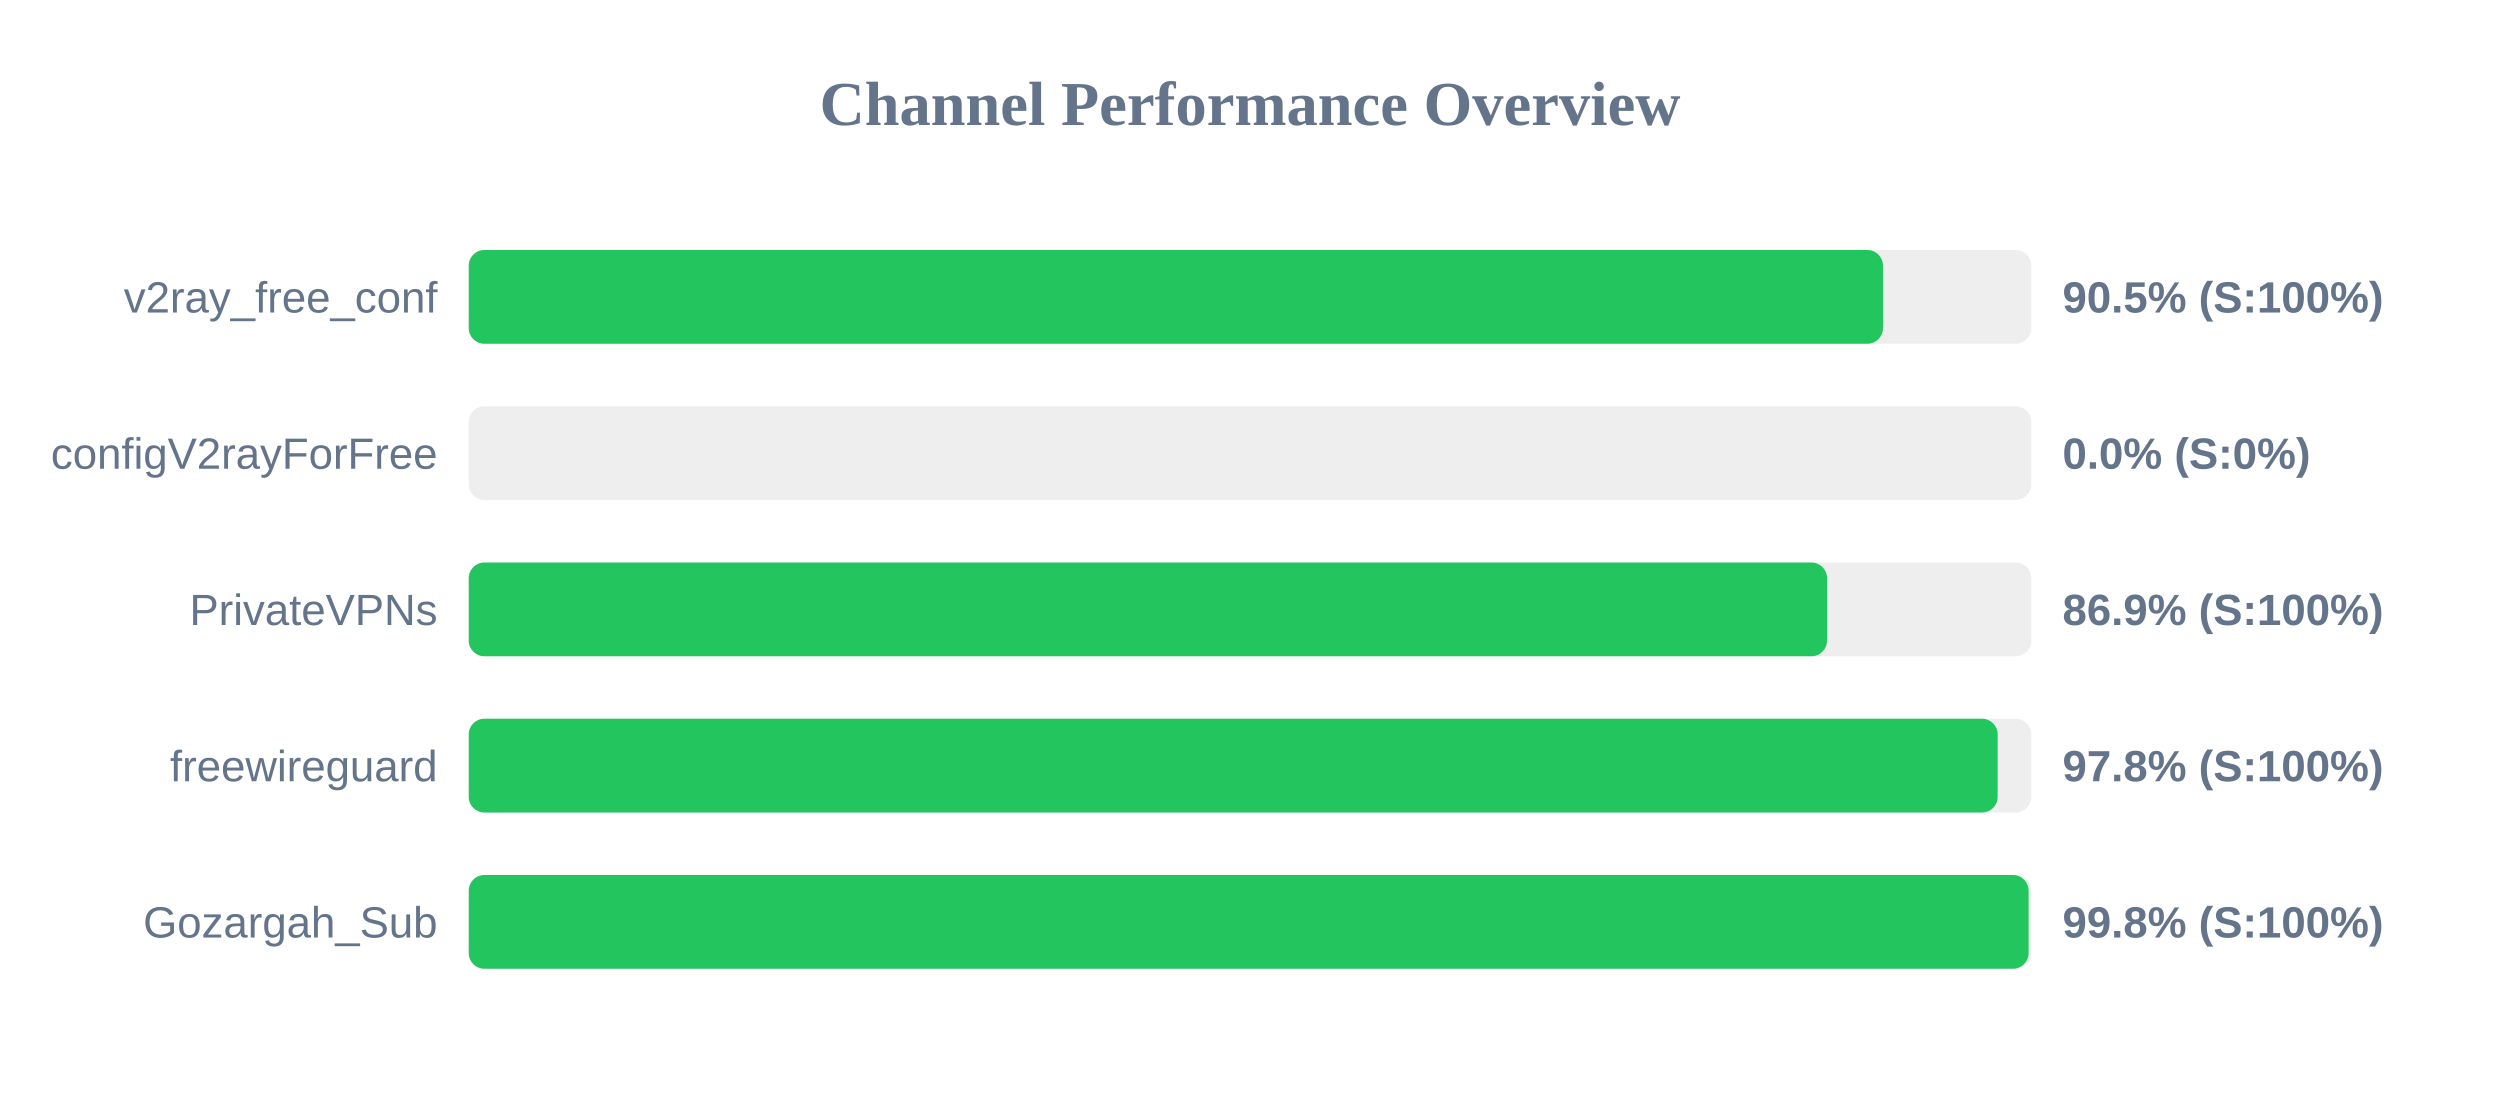
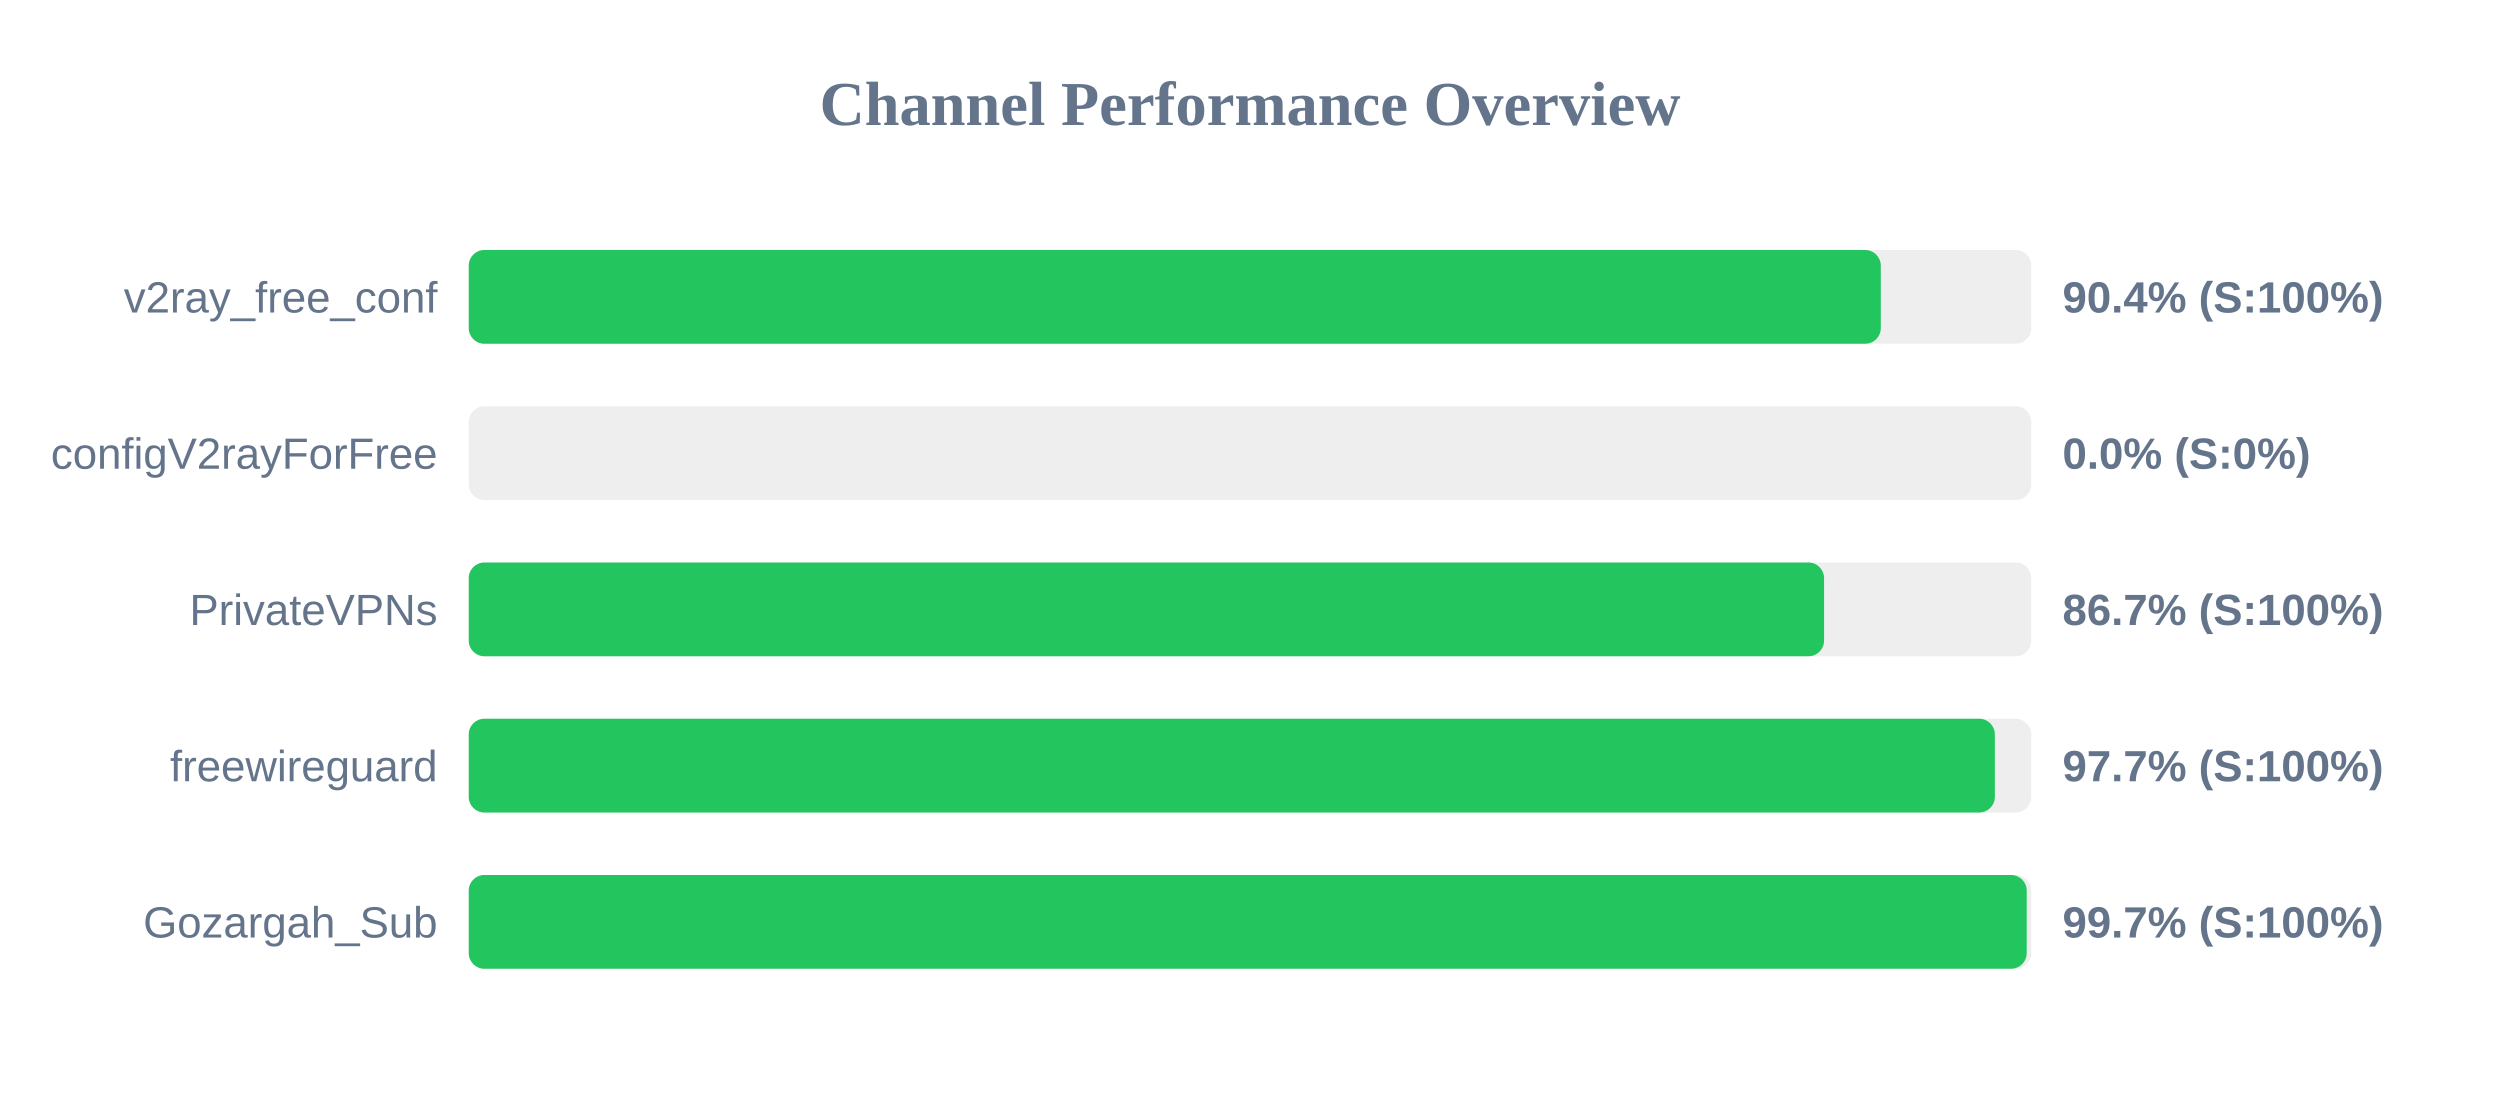
<svg xmlns="http://www.w3.org/2000/svg" width="800" height="350" version="1.1">
  <style>
        .row { font: 14px Arial; fill: #64748b; }
        .score { font: bold 14px Arial; fill: #64748b; }
    </style>
  <text x="400" y="40" text-anchor="middle" font-size="20px" font-weight="bold" fill="#64748b">Channel Performance Overview</text>
  <rect x="150" y="80" width="500" height="30" fill="#eee" rx="5" />
-   <rect x="150" y="80" width="452.55" height="30" fill="#22c55e" rx="5" />
+   <rect x="150" y="80" width="451.85" height="30" fill="#22c55e" rx="5" />
  <text x="140" y="100" text-anchor="end" class="row">v2ray_free_conf</text>
-   <text x="660" y="100" text-anchor="start" class="score">90.5% (S:100%)</text>
+   <text x="660" y="100" text-anchor="start" class="score">90.4% (S:100%)</text>
  <rect x="150" y="130" width="500" height="30" fill="#eee" rx="5" />
  <rect x="150" y="130" width="0.0" height="30" fill="#ef4444" rx="5" />
  <text x="140" y="150" text-anchor="end" class="row">configV2rayForFree</text>
  <text x="660" y="150" text-anchor="start" class="score">0.0% (S:0%)</text>
  <rect x="150" y="180" width="500" height="30" fill="#eee" rx="5" />
-   <rect x="150" y="180" width="434.65" height="30" fill="#22c55e" rx="5" />
+   <rect x="150" y="180" width="433.7" height="30" fill="#22c55e" rx="5" />
  <text x="140" y="200" text-anchor="end" class="row">PrivateVPNs</text>
-   <text x="660" y="200" text-anchor="start" class="score">86.9% (S:100%)</text>
+   <text x="660" y="200" text-anchor="start" class="score">86.7% (S:100%)</text>
  <rect x="150" y="230" width="500" height="30" fill="#eee" rx="5" />
-   <rect x="150" y="230" width="489.25" height="30" fill="#22c55e" rx="5" />
+   <rect x="150" y="230" width="488.35" height="30" fill="#22c55e" rx="5" />
  <text x="140" y="250" text-anchor="end" class="row">freewireguard</text>
-   <text x="660" y="250" text-anchor="start" class="score">97.8% (S:100%)</text>
+   <text x="660" y="250" text-anchor="start" class="score">97.7% (S:100%)</text>
  <rect x="150" y="280" width="500" height="30" fill="#eee" rx="5" />
-   <rect x="150" y="280" width="499.15" height="30" fill="#22c55e" rx="5" />
+   <rect x="150" y="280" width="498.55" height="30" fill="#22c55e" rx="5" />
  <text x="140" y="300" text-anchor="end" class="row">Gozargah_Sub</text>
-   <text x="660" y="300" text-anchor="start" class="score">99.8% (S:100%)</text>
+   <text x="660" y="300" text-anchor="start" class="score">99.7% (S:100%)</text>
</svg>
